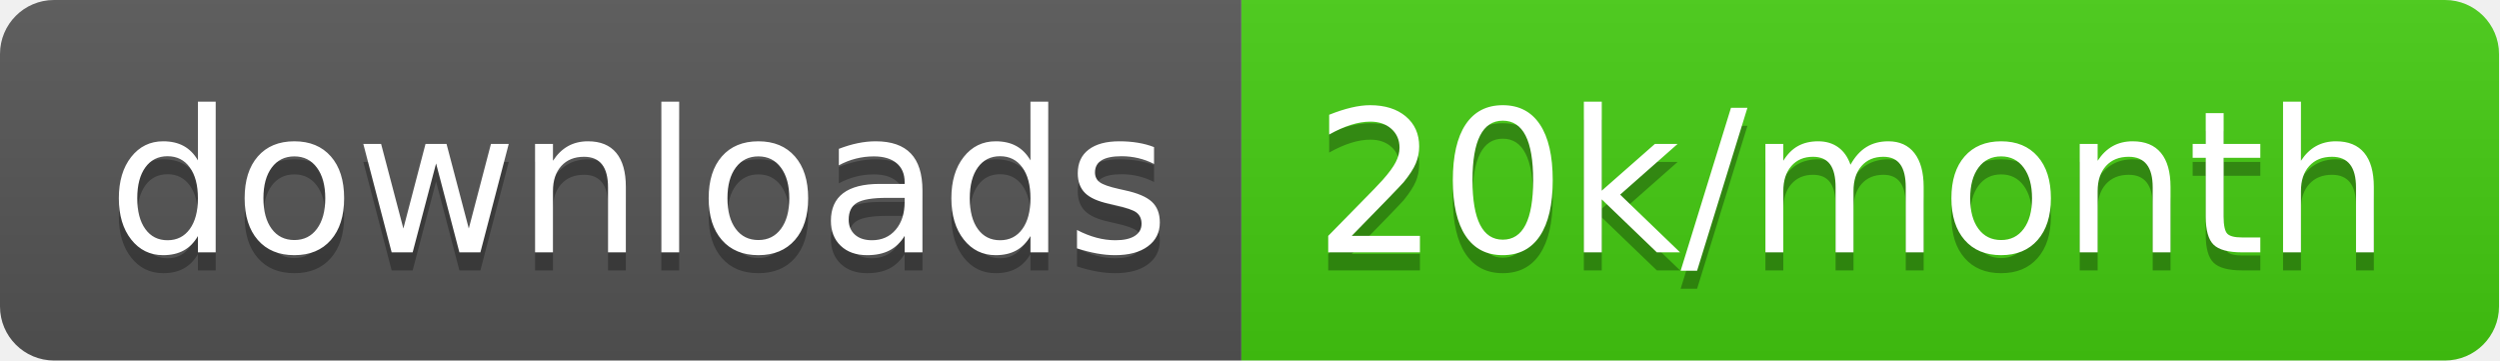
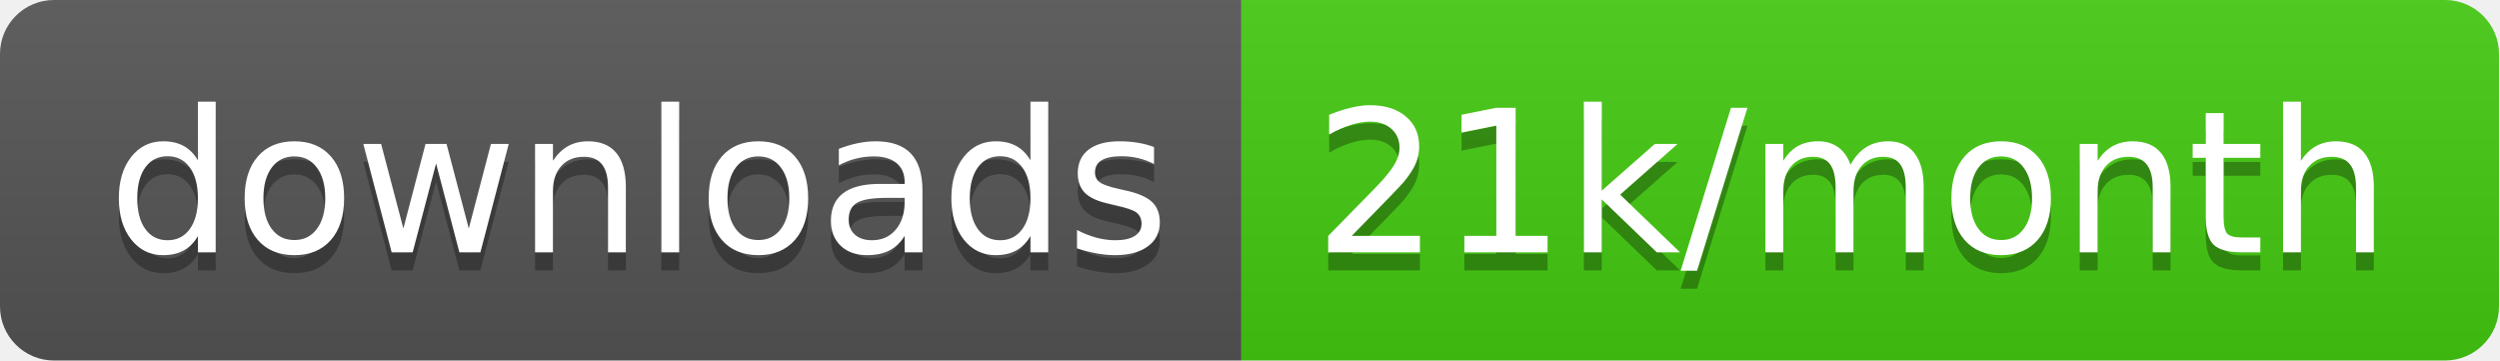
<svg xmlns="http://www.w3.org/2000/svg" width="138.7" height="20">
  <linearGradient id="smooth" x2="0" y2="100%">
    <stop offset="0" stop-color="#bbb" stop-opacity=".1" />
    <stop offset="1" stop-opacity=".1" />
  </linearGradient>
  <clipPath id="round">
    <rect width="138.7" height="20" rx="3" fill="#fff" />
  </clipPath>
  <g clip-path="url(#round)">
    <rect width="68.9" height="20" fill="#555" />
    <rect x="68.9" width="69.8" height="20" fill="#4c1" />
    <rect width="138.7" height="20" fill="url(#smooth)" />
  </g>
  <g fill="#fff" text-anchor="middle" font-family="DejaVu Sans,Verdana,Geneva,sans-serif" font-size="110">
    <text x="354.5" y="150" fill="#010101" fill-opacity=".3" transform="scale(0.1)" textLength="589.0" lengthAdjust="spacing">downloads</text>
    <text x="354.5" y="140" transform="scale(0.1)" textLength="589.0" lengthAdjust="spacing">downloads</text>
-     <text x="1028.0" y="150" fill="#010101" fill-opacity=".3" transform="scale(0.1)" textLength="598.0" lengthAdjust="spacing">20k/month</text>
-     <text x="1028.0" y="140" transform="scale(0.1)" textLength="598.0" lengthAdjust="spacing">20k/month</text>
+     <text x="1028.0" y="150" fill="#010101" fill-opacity=".3" transform="scale(0.1)" textLength="598.0" lengthAdjust="spacing">21k/month</text>
+     <text x="1028.0" y="140" transform="scale(0.1)" textLength="598.0" lengthAdjust="spacing">21k/month</text>
  </g>
</svg>
